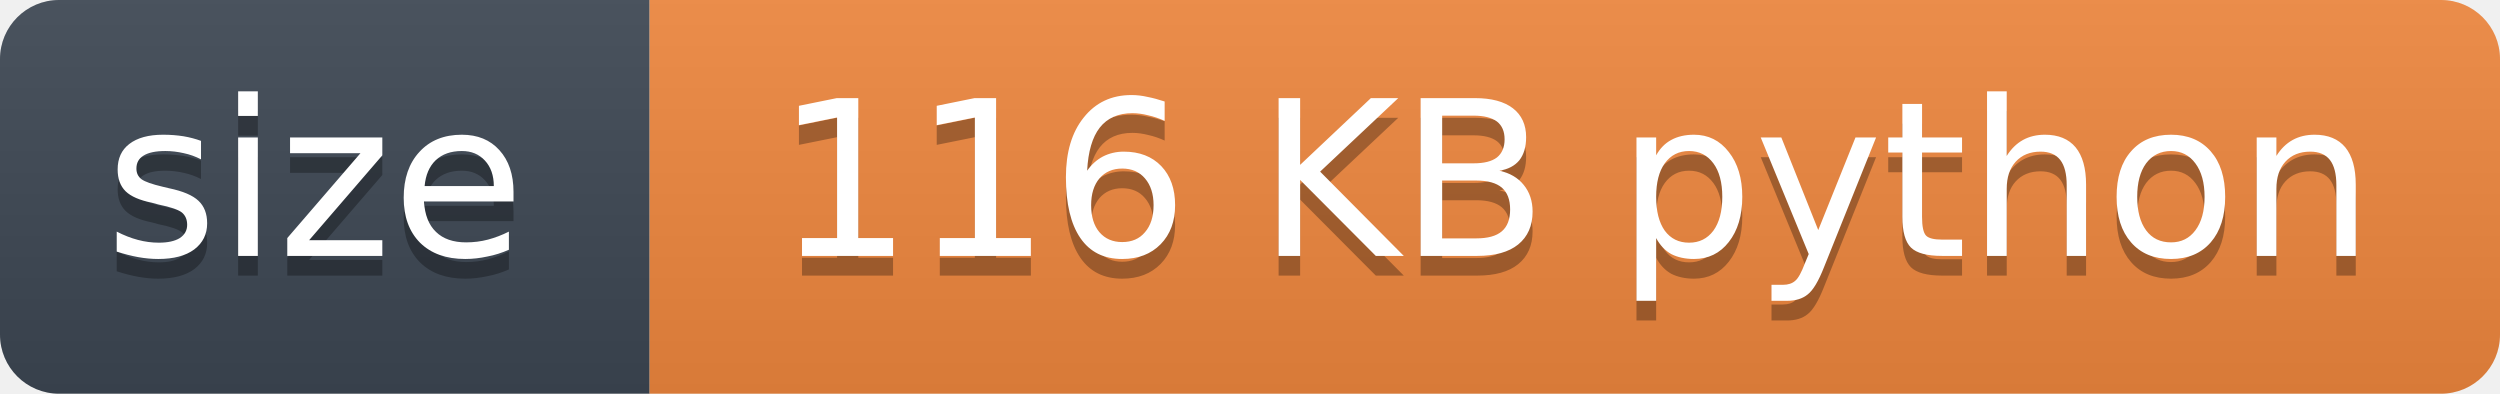
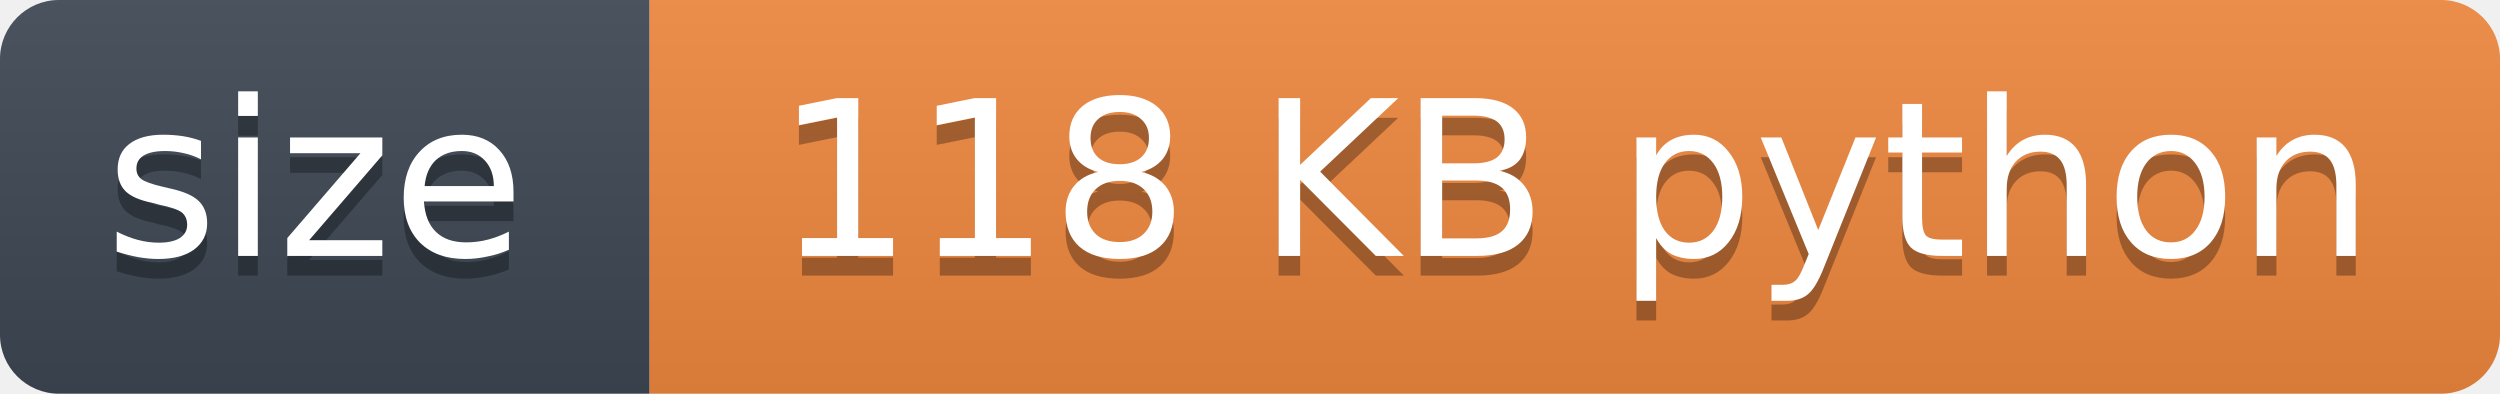
- <svg xmlns="http://www.w3.org/2000/svg" width="127" height="20" role="img" aria-label="size: 116 KB python">
+ <svg xmlns="http://www.w3.org/2000/svg" width="127" height="20" role="img" aria-label="size: 118 KB python">
  <linearGradient id="s" x2="0" y2="100%">
    <stop offset="0" stop-color="#bbb" stop-opacity=".1" />
    <stop offset="1" stop-opacity=".1" />
  </linearGradient>
  <clipPath id="r">
    <rect width="127" height="20" rx="3" fill="#fff" />
  </clipPath>
  <g clip-path="url(#r)">
    <rect width="33" height="20" fill="#3d4753" />
    <rect x="33" width="94" height="20" fill="#f0883e" />
    <rect width="127" height="20" fill="url(#s)" />
  </g>
  <g fill="#fff" text-anchor="middle" font-family="Verdana,Geneva,DejaVu Sans,sans-serif" font-size="11">
    <text x="16" y="14" fill="#010101" fill-opacity=".3">size</text>
    <text x="16" y="13">size</text>
-     <text x="80" y="14" fill="#010101" fill-opacity=".3">116 KB python</text>
-     <text x="80" y="13">116 KB python</text>
+     <text x="80" y="14" fill="#010101" fill-opacity=".3">118 KB python</text>
+     <text x="80" y="13">118 KB python</text>
  </g>
</svg>
